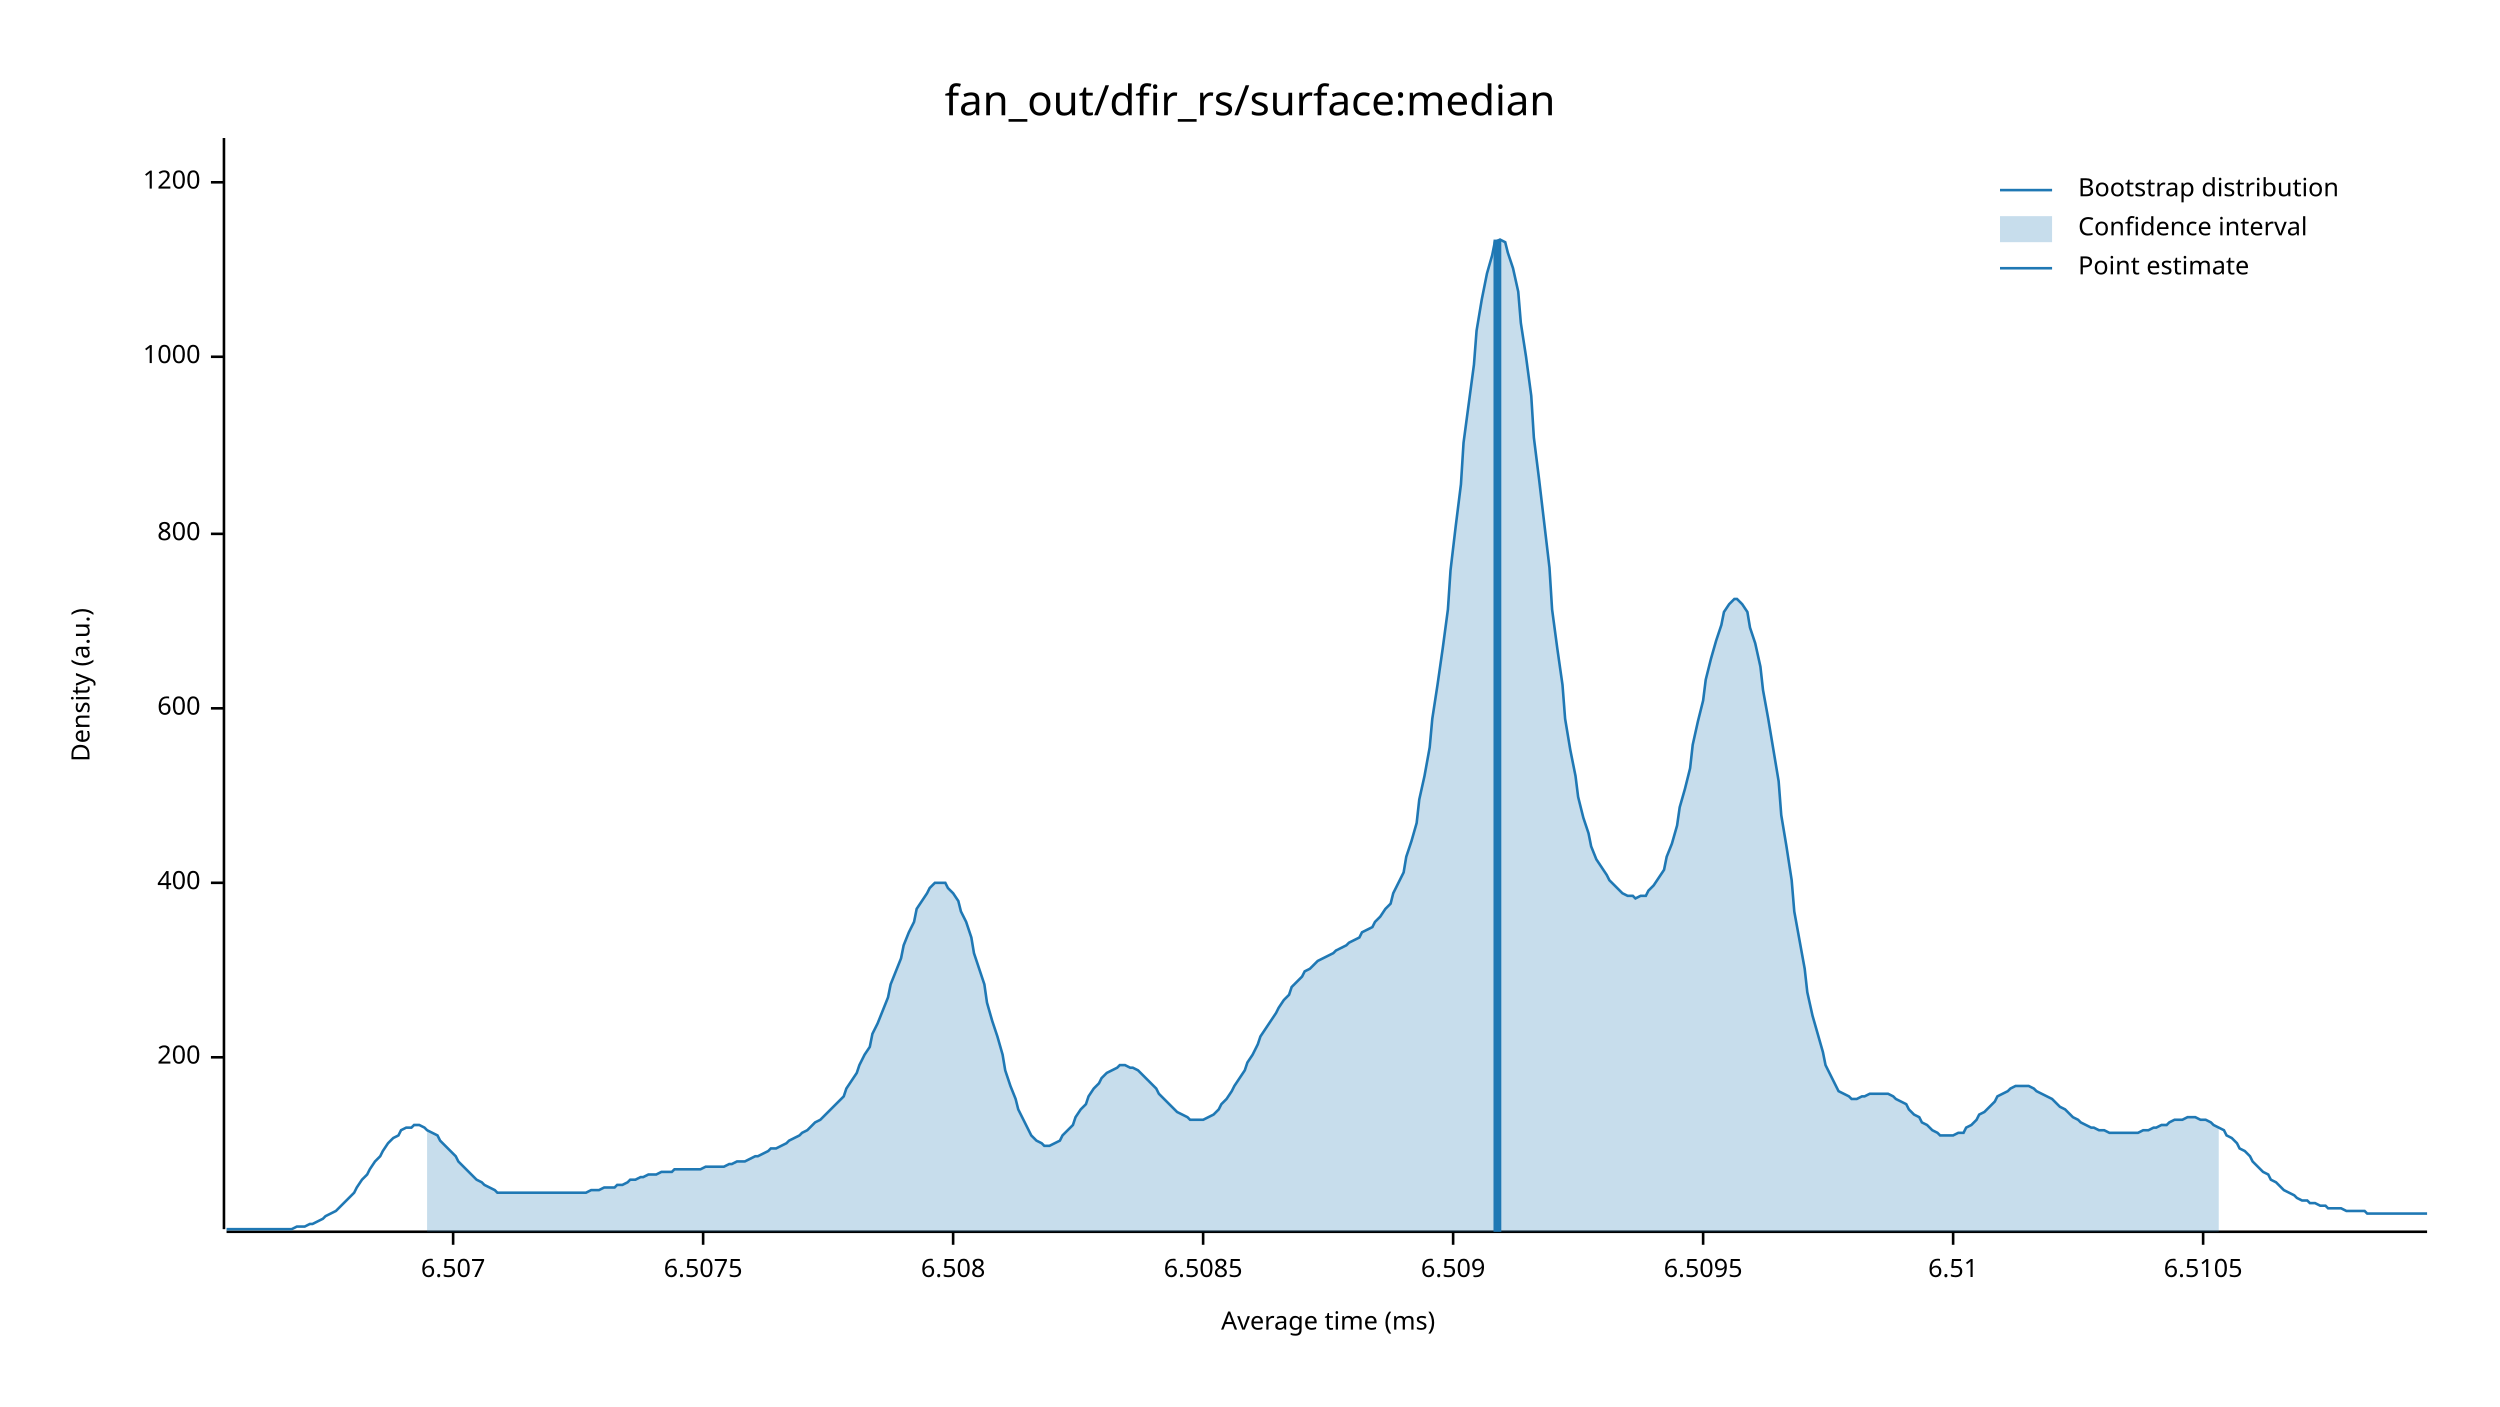
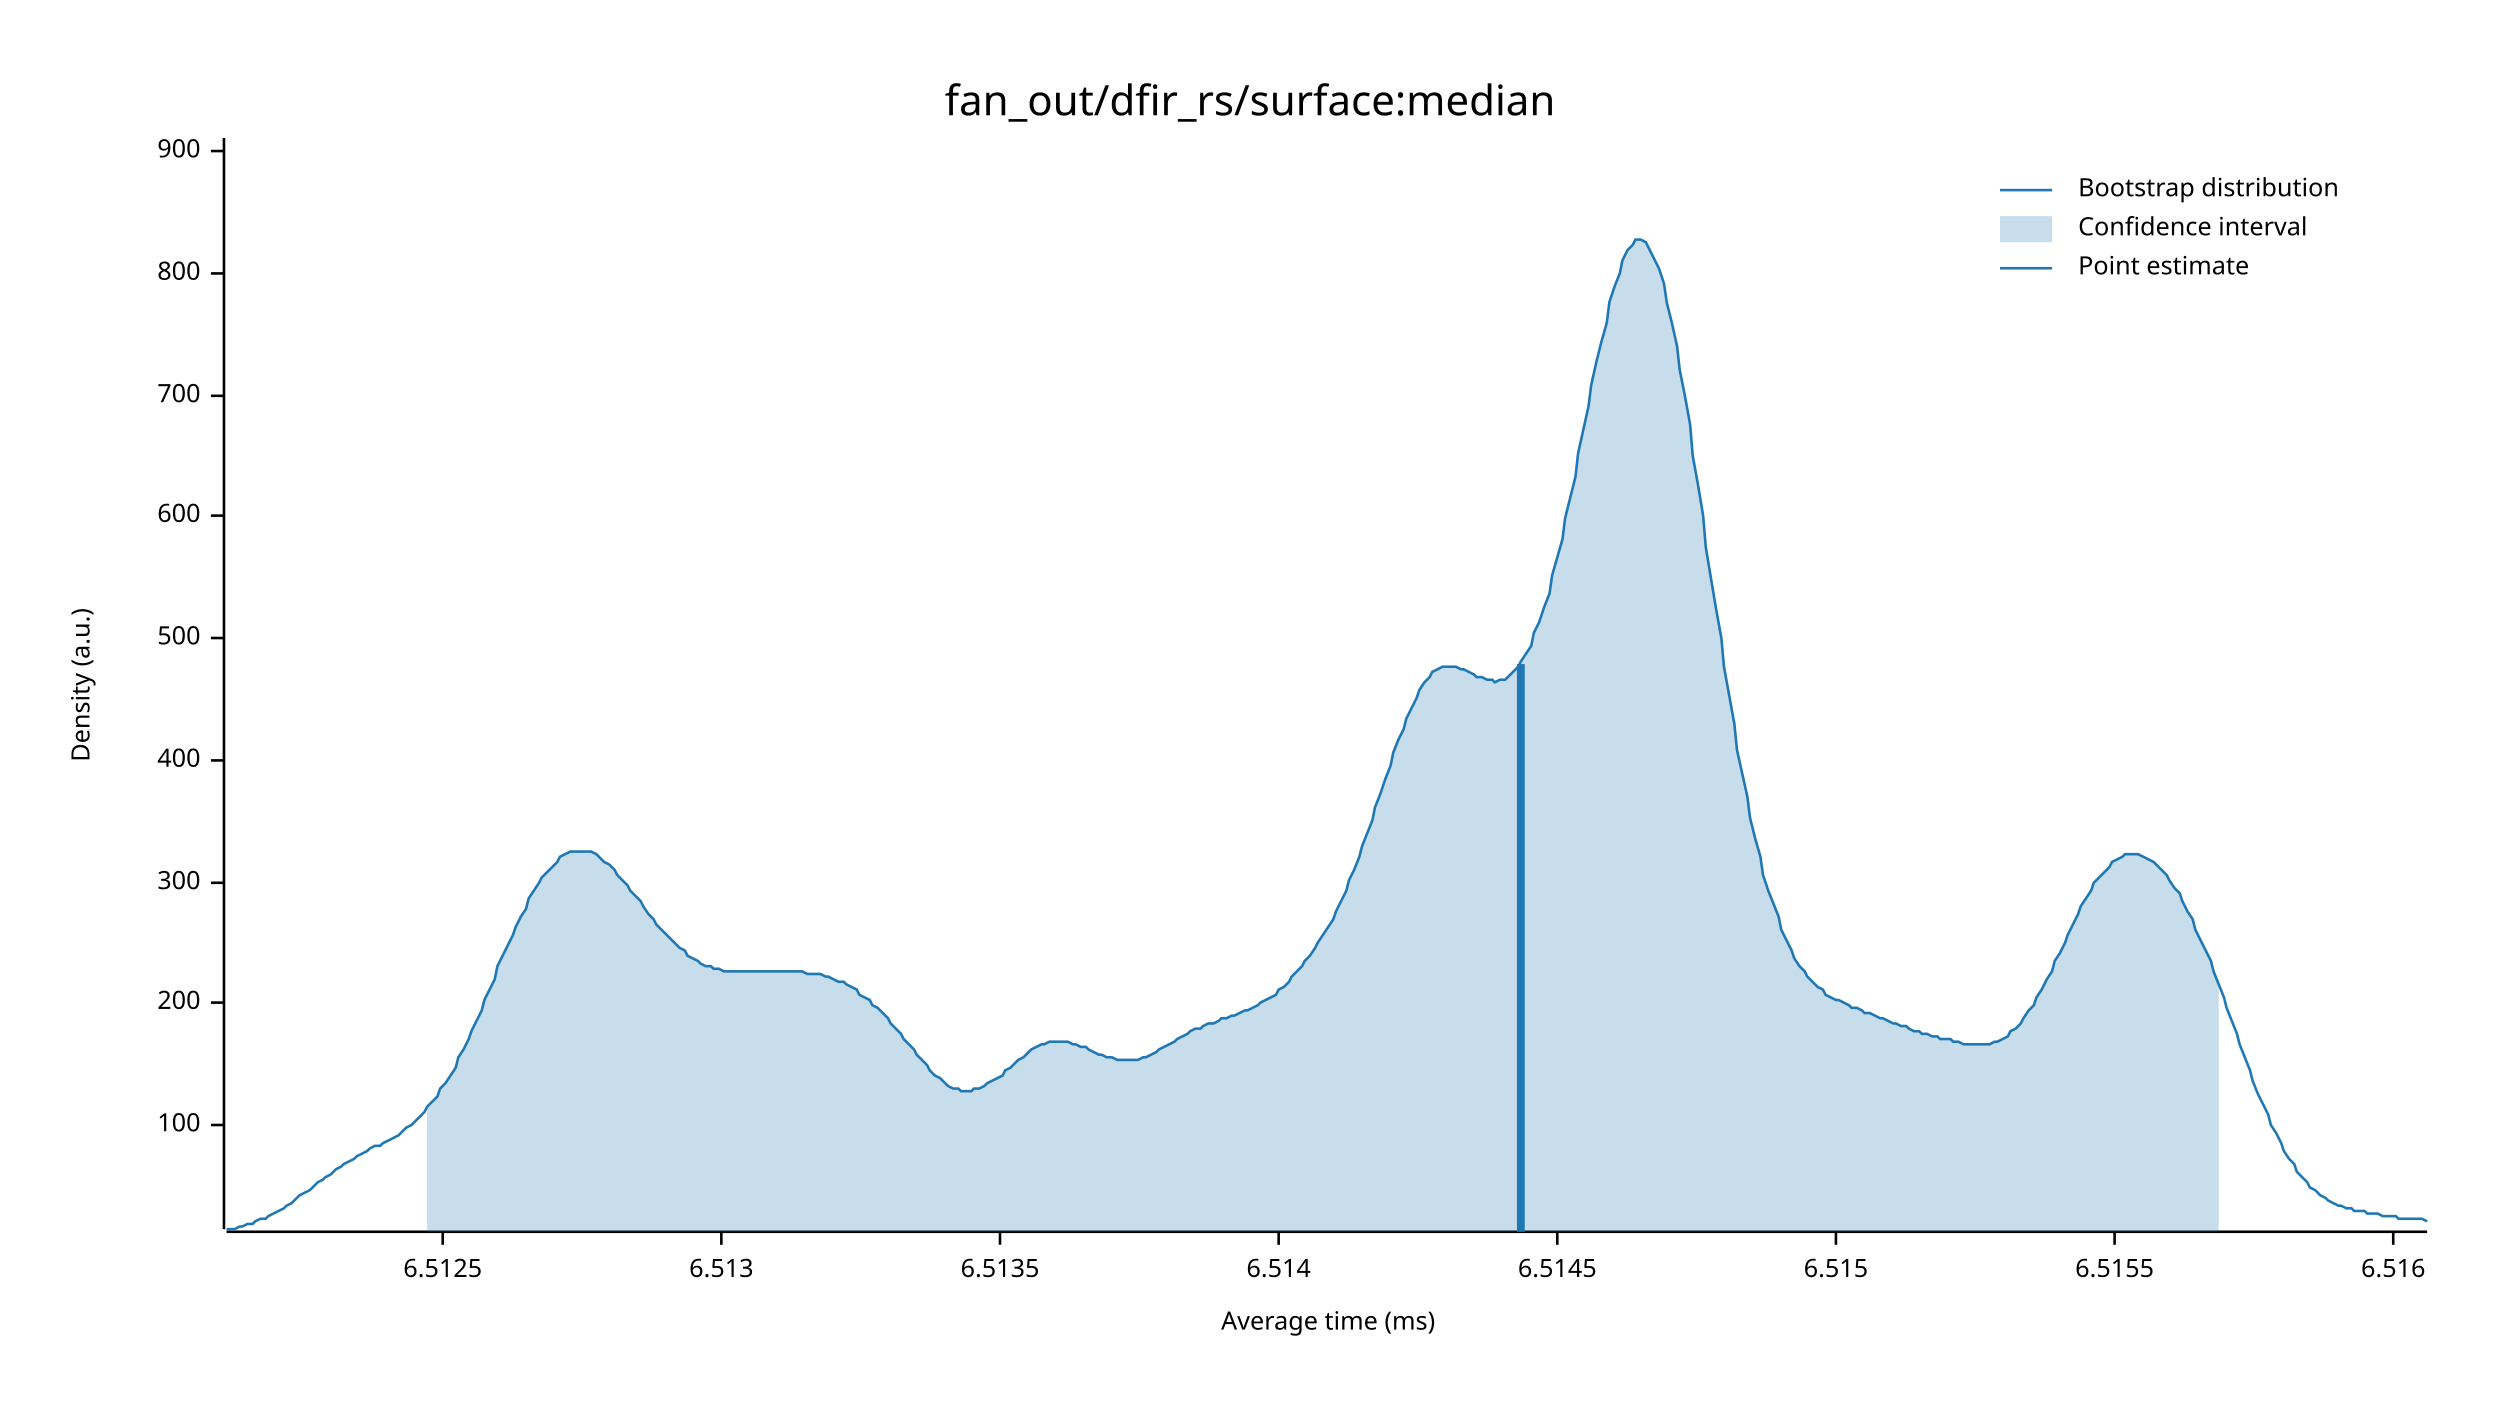
<svg xmlns="http://www.w3.org/2000/svg" width="960" height="540" viewBox="0 0 960 540">
  <text x="480" y="32" dy="0.76em" text-anchor="middle" font-family="sans-serif" font-size="16.129" opacity="1" fill="#000000">
fan_out/dfir_rs/surface:median
</text>
  <text x="27" y="263" dy="0.76em" text-anchor="middle" font-family="sans-serif" font-size="9.677" opacity="1" fill="#000000" transform="rotate(270, 27, 263)">
Density (a.u.)
</text>
  <text x="510" y="513" dy="-0.5ex" text-anchor="middle" font-family="sans-serif" font-size="9.677" opacity="1" fill="#000000">
Average time (ms)
</text>
  <polyline fill="none" opacity="1" stroke="#000000" stroke-width="1" points="86,53 86,472 " />
-   <text x="77" y="406" dy="0.5ex" text-anchor="end" font-family="sans-serif" font-size="9.677" opacity="1" fill="#000000">
+   <text x="77" y="432" dy="0.5ex" text-anchor="end" font-family="sans-serif" font-size="9.677" opacity="1" fill="#000000">
+ 100
+ </text>
+   <polyline fill="none" opacity="1" stroke="#000000" stroke-width="1" points="81,432 86,432 " />
+   <text x="77" y="385" dy="0.5ex" text-anchor="end" font-family="sans-serif" font-size="9.677" opacity="1" fill="#000000">
200
</text>
-   <polyline fill="none" opacity="1" stroke="#000000" stroke-width="1" points="81,406 86,406 " />
+   <polyline fill="none" opacity="1" stroke="#000000" stroke-width="1" points="81,385 86,385 " />
  <text x="77" y="339" dy="0.5ex" text-anchor="end" font-family="sans-serif" font-size="9.677" opacity="1" fill="#000000">
+ 300
+ </text>
+   <polyline fill="none" opacity="1" stroke="#000000" stroke-width="1" points="81,339 86,339 " />
+   <text x="77" y="292" dy="0.5ex" text-anchor="end" font-family="sans-serif" font-size="9.677" opacity="1" fill="#000000">
400
</text>
-   <polyline fill="none" opacity="1" stroke="#000000" stroke-width="1" points="81,339 86,339 " />
-   <text x="77" y="272" dy="0.5ex" text-anchor="end" font-family="sans-serif" font-size="9.677" opacity="1" fill="#000000">
+   <polyline fill="none" opacity="1" stroke="#000000" stroke-width="1" points="81,292 86,292 " />
+   <text x="77" y="245" dy="0.5ex" text-anchor="end" font-family="sans-serif" font-size="9.677" opacity="1" fill="#000000">
+ 500
+ </text>
+   <polyline fill="none" opacity="1" stroke="#000000" stroke-width="1" points="81,245 86,245 " />
+   <text x="77" y="198" dy="0.5ex" text-anchor="end" font-family="sans-serif" font-size="9.677" opacity="1" fill="#000000">
600
</text>
-   <polyline fill="none" opacity="1" stroke="#000000" stroke-width="1" points="81,272 86,272 " />
-   <text x="77" y="205" dy="0.5ex" text-anchor="end" font-family="sans-serif" font-size="9.677" opacity="1" fill="#000000">
+   <polyline fill="none" opacity="1" stroke="#000000" stroke-width="1" points="81,198 86,198 " />
+   <text x="77" y="152" dy="0.5ex" text-anchor="end" font-family="sans-serif" font-size="9.677" opacity="1" fill="#000000">
+ 700
+ </text>
+   <polyline fill="none" opacity="1" stroke="#000000" stroke-width="1" points="81,152 86,152 " />
+   <text x="77" y="105" dy="0.5ex" text-anchor="end" font-family="sans-serif" font-size="9.677" opacity="1" fill="#000000">
800
</text>
-   <polyline fill="none" opacity="1" stroke="#000000" stroke-width="1" points="81,205 86,205 " />
-   <text x="77" y="137" dy="0.5ex" text-anchor="end" font-family="sans-serif" font-size="9.677" opacity="1" fill="#000000">
- 1000
+   <polyline fill="none" opacity="1" stroke="#000000" stroke-width="1" points="81,105 86,105 " />
+   <text x="77" y="58" dy="0.5ex" text-anchor="end" font-family="sans-serif" font-size="9.677" opacity="1" fill="#000000">
+ 900
</text>
-   <polyline fill="none" opacity="1" stroke="#000000" stroke-width="1" points="81,137 86,137 " />
-   <text x="77" y="70" dy="0.5ex" text-anchor="end" font-family="sans-serif" font-size="9.677" opacity="1" fill="#000000">
- 1200
+   <polyline fill="none" opacity="1" stroke="#000000" stroke-width="1" points="81,58 86,58 " />
+   <polyline fill="none" opacity="1" stroke="#000000" stroke-width="1" points="87,473 932,473 " />
+   <text x="170" y="483" dy="0.76em" text-anchor="middle" font-family="sans-serif" font-size="9.677" opacity="1" fill="#000000">
+ 6.5125
</text>
-   <polyline fill="none" opacity="1" stroke="#000000" stroke-width="1" points="81,70 86,70 " />
-   <polyline fill="none" opacity="1" stroke="#000000" stroke-width="1" points="87,473 932,473 " />
-   <text x="174" y="483" dy="0.76em" text-anchor="middle" font-family="sans-serif" font-size="9.677" opacity="1" fill="#000000">
- 6.507
+   <polyline fill="none" opacity="1" stroke="#000000" stroke-width="1" points="170,473 170,478 " />
+   <text x="277" y="483" dy="0.76em" text-anchor="middle" font-family="sans-serif" font-size="9.677" opacity="1" fill="#000000">
+ 6.513
</text>
-   <polyline fill="none" opacity="1" stroke="#000000" stroke-width="1" points="174,473 174,478 " />
-   <text x="270" y="483" dy="0.76em" text-anchor="middle" font-family="sans-serif" font-size="9.677" opacity="1" fill="#000000">
- 6.5075
+   <polyline fill="none" opacity="1" stroke="#000000" stroke-width="1" points="277,473 277,478 " />
+   <text x="384" y="483" dy="0.76em" text-anchor="middle" font-family="sans-serif" font-size="9.677" opacity="1" fill="#000000">
+ 6.5135
</text>
-   <polyline fill="none" opacity="1" stroke="#000000" stroke-width="1" points="270,473 270,478 " />
-   <text x="366" y="483" dy="0.76em" text-anchor="middle" font-family="sans-serif" font-size="9.677" opacity="1" fill="#000000">
- 6.508
+   <polyline fill="none" opacity="1" stroke="#000000" stroke-width="1" points="384,473 384,478 " />
+   <text x="491" y="483" dy="0.76em" text-anchor="middle" font-family="sans-serif" font-size="9.677" opacity="1" fill="#000000">
+ 6.514
</text>
-   <polyline fill="none" opacity="1" stroke="#000000" stroke-width="1" points="366,473 366,478 " />
-   <text x="462" y="483" dy="0.76em" text-anchor="middle" font-family="sans-serif" font-size="9.677" opacity="1" fill="#000000">
- 6.5085
+   <polyline fill="none" opacity="1" stroke="#000000" stroke-width="1" points="491,473 491,478 " />
+   <text x="598" y="483" dy="0.76em" text-anchor="middle" font-family="sans-serif" font-size="9.677" opacity="1" fill="#000000">
+ 6.5145
</text>
-   <polyline fill="none" opacity="1" stroke="#000000" stroke-width="1" points="462,473 462,478 " />
-   <text x="558" y="483" dy="0.76em" text-anchor="middle" font-family="sans-serif" font-size="9.677" opacity="1" fill="#000000">
- 6.509
+   <polyline fill="none" opacity="1" stroke="#000000" stroke-width="1" points="598,473 598,478 " />
+   <text x="705" y="483" dy="0.76em" text-anchor="middle" font-family="sans-serif" font-size="9.677" opacity="1" fill="#000000">
+ 6.515
</text>
-   <polyline fill="none" opacity="1" stroke="#000000" stroke-width="1" points="558,473 558,478 " />
-   <text x="654" y="483" dy="0.76em" text-anchor="middle" font-family="sans-serif" font-size="9.677" opacity="1" fill="#000000">
- 6.5095
+   <polyline fill="none" opacity="1" stroke="#000000" stroke-width="1" points="705,473 705,478 " />
+   <text x="812" y="483" dy="0.76em" text-anchor="middle" font-family="sans-serif" font-size="9.677" opacity="1" fill="#000000">
+ 6.5155
</text>
-   <polyline fill="none" opacity="1" stroke="#000000" stroke-width="1" points="654,473 654,478 " />
-   <text x="750" y="483" dy="0.76em" text-anchor="middle" font-family="sans-serif" font-size="9.677" opacity="1" fill="#000000">
- 6.51
+   <polyline fill="none" opacity="1" stroke="#000000" stroke-width="1" points="812,473 812,478 " />
+   <text x="919" y="483" dy="0.76em" text-anchor="middle" font-family="sans-serif" font-size="9.677" opacity="1" fill="#000000">
+ 6.516
</text>
-   <polyline fill="none" opacity="1" stroke="#000000" stroke-width="1" points="750,473 750,478 " />
-   <text x="846" y="483" dy="0.76em" text-anchor="middle" font-family="sans-serif" font-size="9.677" opacity="1" fill="#000000">
- 6.5105
- </text>
-   <polyline fill="none" opacity="1" stroke="#000000" stroke-width="1" points="846,473 846,478 " />
-   <polyline fill="none" opacity="1" stroke="#1F78B4" stroke-width="1" points="87,472 88,472 90,472 92,472 93,472 95,472 97,472 98,472 100,472 102,472 103,472 105,472 107,472 109,472 110,472 112,472 114,471 115,471 117,471 119,470 120,470 122,469 124,468 125,467 127,466 129,465 131,463 132,462 134,460 136,458 137,456 139,453 141,451 142,449 144,446 146,444 147,442 149,439 151,437 153,436 154,434 156,433 158,433 159,432 161,432 163,433 164,434 166,435 168,436 169,438 171,440 173,442 175,444 176,446 178,448 180,450 181,451 183,453 185,454 186,455 188,456 190,457 191,458 193,458 195,458 197,458 198,458 200,458 202,458 203,458 205,458 207,458 208,458 210,458 212,458 214,458 215,458 217,458 219,458 220,458 222,458 224,458 225,458 227,457 229,457 230,457 232,456 234,456 236,456 237,455 239,455 241,454 242,453 244,453 246,452 247,452 249,451 251,451 252,451 254,450 256,450 258,450 259,449 261,449 263,449 264,449 266,449 268,449 269,449 271,448 273,448 274,448 276,448 278,448 280,447 281,447 283,446 285,446 286,446 288,445 290,444 291,444 293,443 295,442 296,441 298,441 300,440 302,439 303,438 305,437 307,436 308,435 310,434 312,432 313,431 315,430 317,428 318,427 320,425 322,423 324,421 325,418 327,415 329,412 330,409 332,405 334,402 335,397 337,393 339,388 341,383 342,378 344,373 346,368 347,363 349,358 351,354 352,349 354,346 356,343 357,341 359,339 361,339 363,339 364,341 366,343 368,346 369,350 371,354 373,360 374,366 376,372 378,378 379,385 381,392 383,398 385,405 386,411 388,417 390,422 391,426 393,430 395,434 396,436 398,438 400,439 401,440 403,440 405,439 407,438 408,436 410,434 412,432 413,429 415,426 417,424 418,421 420,418 422,416 423,414 425,412 427,411 429,410 430,409 432,409 434,410 435,410 437,411 439,413 440,414 442,416 444,418 445,420 447,422 449,424 451,426 452,427 454,428 456,429 457,430 459,430 461,430 462,430 464,429 466,428 468,426 469,424 471,422 473,419 474,417 476,414 478,411 479,408 481,405 483,401 484,398 486,395 488,392 490,389 491,387 493,384 495,382 496,379 498,377 500,375 501,373 503,372 505,370 506,369 508,368 510,367 512,366 513,365 515,364 517,363 518,362 520,361 522,360 523,358 525,357 527,356 528,354 530,352 532,349 534,347 535,343 537,339 539,335 540,329 542,323 544,316 545,307 547,298 549,287 550,276 552,263 554,249 556,234 557,219 559,202 561,186 562,170 564,155 566,140 567,127 569,115 571,105 573,98 574,93 576,92 578,93 579,97 581,103 583,112 584,124 586,137 588,152 589,168 591,184 593,201 595,218 596,234 598,249 600,263 601,276 603,288 605,298 606,306 608,314 610,320 611,325 613,330 615,333 617,336 618,338 620,340 622,342 623,343 625,344 627,344 628,345 630,344 632,344 633,342 635,340 637,337 639,334 640,329 642,324 644,317 645,310 647,303 649,295 650,286 652,277 654,269 655,261 657,253 659,246 661,240 662,235 664,232 666,230 667,230 669,232 671,235 672,241 674,247 676,256 677,265 679,276 681,288 683,300 684,313 686,325 688,338 689,350 691,361 693,372 694,381 696,390 698,397 700,404 701,409 703,413 705,417 706,419 708,420 710,421 711,422 713,422 715,421 716,421 718,420 720,420 722,420 723,420 725,420 727,421 728,422 730,423 732,424 733,426 735,428 737,429 738,431 740,432 742,434 744,435 745,436 747,436 749,436 750,436 752,435 754,435 755,433 757,432 759,430 760,428 762,427 764,425 766,423 767,421 769,420 771,419 772,418 774,417 776,417 777,417 779,417 781,418 782,419 784,420 786,421 788,422 789,423 791,425 793,426 794,427 796,429 798,430 799,431 801,432 803,433 804,433 806,434 808,434 810,435 811,435 813,435 815,435 816,435 818,435 820,435 821,435 823,434 825,434 827,433 828,433 830,432 832,432 833,431 835,430 837,430 838,430 840,429 842,429 843,429 845,430 847,430 849,431 850,432 852,433 854,434 855,436 857,437 859,439 860,441 862,442 864,444 865,446 867,448 869,450 871,451 872,453 874,454 876,456 877,457 879,458 881,459 882,460 884,461 886,461 887,462 889,462 891,463 893,463 894,464 896,464 898,464 899,464 901,465 903,465 904,465 906,465 908,465 909,466 911,466 913,466 915,466 916,466 918,466 920,466 921,466 923,466 925,466 926,466 928,466 930,466 932,466 " />
-   <polygon opacity="0.25" fill="#1F78B4" points="164,434 166,435 168,436 169,438 171,440 173,442 175,444 176,446 178,448 180,450 181,451 183,453 185,454 186,455 188,456 190,457 191,458 193,458 195,458 197,458 198,458 200,458 202,458 203,458 205,458 207,458 208,458 210,458 212,458 214,458 215,458 217,458 219,458 220,458 222,458 224,458 225,458 227,457 229,457 230,457 232,456 234,456 236,456 237,455 239,455 241,454 242,453 244,453 246,452 247,452 249,451 251,451 252,451 254,450 256,450 258,450 259,449 261,449 263,449 264,449 266,449 268,449 269,449 271,448 273,448 274,448 276,448 278,448 280,447 281,447 283,446 285,446 286,446 288,445 290,444 291,444 293,443 295,442 296,441 298,441 300,440 302,439 303,438 305,437 307,436 308,435 310,434 312,432 313,431 315,430 317,428 318,427 320,425 322,423 324,421 325,418 327,415 329,412 330,409 332,405 334,402 335,397 337,393 339,388 341,383 342,378 344,373 346,368 347,363 349,358 351,354 352,349 354,346 356,343 357,341 359,339 361,339 363,339 364,341 366,343 368,346 369,350 371,354 373,360 374,366 376,372 378,378 379,385 381,392 383,398 385,405 386,411 388,417 390,422 391,426 393,430 395,434 396,436 398,438 400,439 401,440 403,440 405,439 407,438 408,436 410,434 412,432 413,429 415,426 417,424 418,421 420,418 422,416 423,414 425,412 427,411 429,410 430,409 432,409 434,410 435,410 437,411 439,413 440,414 442,416 444,418 445,420 447,422 449,424 451,426 452,427 454,428 456,429 457,430 459,430 461,430 462,430 464,429 466,428 468,426 469,424 471,422 473,419 474,417 476,414 478,411 479,408 481,405 483,401 484,398 486,395 488,392 490,389 491,387 493,384 495,382 496,379 498,377 500,375 501,373 503,372 505,370 506,369 508,368 510,367 512,366 513,365 515,364 517,363 518,362 520,361 522,360 523,358 525,357 527,356 528,354 530,352 532,349 534,347 535,343 537,339 539,335 540,329 542,323 544,316 545,307 547,298 549,287 550,276 552,263 554,249 556,234 557,219 559,202 561,186 562,170 564,155 566,140 567,127 569,115 571,105 573,98 574,93 576,92 578,93 579,97 581,103 583,112 584,124 586,137 588,152 589,168 591,184 593,201 595,218 596,234 598,249 600,263 601,276 603,288 605,298 606,306 608,314 610,320 611,325 613,330 615,333 617,336 618,338 620,340 622,342 623,343 625,344 627,344 628,345 630,344 632,344 633,342 635,340 637,337 639,334 640,329 642,324 644,317 645,310 647,303 649,295 650,286 652,277 654,269 655,261 657,253 659,246 661,240 662,235 664,232 666,230 667,230 669,232 671,235 672,241 674,247 676,256 677,265 679,276 681,288 683,300 684,313 686,325 688,338 689,350 691,361 693,372 694,381 696,390 698,397 700,404 701,409 703,413 705,417 706,419 708,420 710,421 711,422 713,422 715,421 716,421 718,420 720,420 722,420 723,420 725,420 727,421 728,422 730,423 732,424 733,426 735,428 737,429 738,431 740,432 742,434 744,435 745,436 747,436 749,436 750,436 752,435 754,435 755,433 757,432 759,430 760,428 762,427 764,425 766,423 767,421 769,420 771,419 772,418 774,417 776,417 777,417 779,417 781,418 782,419 784,420 786,421 788,422 789,423 791,425 793,426 794,427 796,429 798,430 799,431 801,432 803,433 804,433 806,434 808,434 810,435 811,435 813,435 815,435 816,435 818,435 820,435 821,435 823,434 825,434 827,433 828,433 830,432 832,432 833,431 835,430 837,430 838,430 840,429 842,429 843,429 845,430 847,430 849,431 850,432 852,433 852,473 164,473 " />
-   <polyline fill="none" opacity="1" stroke="#1F78B4" stroke-width="3" points="575,473 575,92 " />
+   <polyline fill="none" opacity="1" stroke="#000000" stroke-width="1" points="919,473 919,478 " />
+   <polyline fill="none" opacity="1" stroke="#1F78B4" stroke-width="1" points="87,472 88,472 90,472 92,471 93,471 95,470 97,470 98,469 100,468 102,468 103,467 105,466 107,465 109,464 110,463 112,462 114,460 115,459 117,458 119,457 120,456 122,454 124,453 125,452 127,451 129,449 131,448 132,447 134,446 136,445 137,444 139,443 141,442 142,441 144,440 146,440 147,439 149,438 151,437 153,436 154,435 156,433 158,432 159,431 161,429 163,427 164,425 166,423 168,421 169,418 171,416 173,413 175,410 176,406 178,403 180,399 181,396 183,392 185,388 186,384 188,380 190,376 191,371 193,367 195,363 197,359 198,356 200,352 202,349 203,345 205,342 207,339 208,337 210,335 212,333 214,331 215,329 217,328 219,327 220,327 222,327 224,327 225,327 227,327 229,328 230,329 232,331 234,332 236,334 237,336 239,338 241,340 242,342 244,344 246,346 247,348 249,351 251,353 252,355 254,357 256,359 258,361 259,362 261,364 263,365 264,367 266,368 268,369 269,370 271,371 273,371 274,372 276,372 278,373 280,373 281,373 283,373 285,373 286,373 288,373 290,373 291,373 293,373 295,373 296,373 298,373 300,373 302,373 303,373 305,373 307,373 308,373 310,374 312,374 313,374 315,374 317,375 318,375 320,376 322,377 324,377 325,378 327,379 329,380 330,382 332,383 334,384 335,386 337,387 339,389 341,391 342,393 344,395 346,397 347,399 349,401 351,403 352,405 354,407 356,409 357,411 359,413 361,414 363,416 364,417 366,418 368,418 369,419 371,419 373,419 374,418 376,418 378,417 379,416 381,415 383,414 385,413 386,411 388,410 390,408 391,407 393,406 395,404 396,403 398,402 400,401 401,401 403,400 405,400 407,400 408,400 410,400 412,401 413,401 415,402 417,402 418,403 420,404 422,405 423,405 425,406 427,406 429,407 430,407 432,407 434,407 435,407 437,407 439,406 440,406 442,405 444,404 445,403 447,402 449,401 451,400 452,399 454,398 456,397 457,396 459,395 461,395 462,394 464,393 466,393 468,392 469,391 471,391 473,390 474,390 476,389 478,388 479,388 481,387 483,386 484,385 486,384 488,383 490,382 491,380 493,379 495,377 496,375 498,373 500,371 501,369 503,367 505,364 506,362 508,359 510,356 512,353 513,350 515,346 517,342 518,338 520,334 522,329 523,325 525,320 527,315 528,310 530,305 532,299 534,294 535,289 537,284 539,280 540,276 542,272 544,268 545,265 547,262 549,260 550,258 552,257 554,256 556,256 557,256 559,256 561,257 562,257 564,258 566,259 567,260 569,260 571,261 573,261 574,262 576,261 578,261 579,260 581,258 583,256 584,254 586,251 588,248 589,243 591,239 593,233 595,228 596,221 598,214 600,207 601,199 603,191 605,183 606,174 608,165 610,156 611,148 613,139 615,131 617,124 618,116 620,110 622,105 623,100 625,96 627,94 628,92 630,92 632,93 633,95 635,99 637,103 639,109 640,116 642,124 644,133 645,142 647,152 649,163 650,175 652,186 654,198 655,210 657,222 659,234 661,245 662,256 664,267 666,278 667,288 669,297 671,306 672,314 674,322 676,329 677,336 679,342 681,347 683,352 684,357 686,361 688,365 689,368 691,371 693,373 694,375 696,377 698,379 700,380 701,382 703,383 705,384 706,384 708,385 710,386 711,387 713,387 715,388 716,389 718,389 720,390 722,391 723,391 725,392 727,393 728,393 730,394 732,394 733,395 735,396 737,396 738,397 740,397 742,398 744,398 745,399 747,399 749,399 750,400 752,400 754,401 755,401 757,401 759,401 760,401 762,401 764,401 766,400 767,400 769,399 771,398 772,396 774,395 776,393 777,391 779,388 781,386 782,383 784,380 786,376 788,373 789,369 791,366 793,362 794,359 796,355 798,351 799,348 801,345 803,342 804,339 806,337 808,335 810,333 811,331 813,330 815,329 816,328 818,328 820,328 821,328 823,329 825,330 827,331 828,332 830,334 832,336 833,338 835,341 837,343 838,346 840,350 842,353 843,357 845,361 847,365 849,369 850,373 852,378 854,383 855,387 857,392 859,397 860,401 862,406 864,411 865,415 867,420 869,424 871,428 872,432 874,435 876,439 877,442 879,445 881,447 882,450 884,452 886,454 887,456 889,457 891,459 893,460 894,461 896,462 898,463 899,463 901,464 903,464 904,465 906,465 908,465 909,466 911,466 913,466 915,467 916,467 918,467 920,467 921,468 923,468 925,468 926,468 928,468 930,468 932,469 " />
+   <polygon opacity="0.25" fill="#1F78B4" points="164,425 166,423 168,421 169,418 171,416 173,413 175,410 176,406 178,403 180,399 181,396 183,392 185,388 186,384 188,380 190,376 191,371 193,367 195,363 197,359 198,356 200,352 202,349 203,345 205,342 207,339 208,337 210,335 212,333 214,331 215,329 217,328 219,327 220,327 222,327 224,327 225,327 227,327 229,328 230,329 232,331 234,332 236,334 237,336 239,338 241,340 242,342 244,344 246,346 247,348 249,351 251,353 252,355 254,357 256,359 258,361 259,362 261,364 263,365 264,367 266,368 268,369 269,370 271,371 273,371 274,372 276,372 278,373 280,373 281,373 283,373 285,373 286,373 288,373 290,373 291,373 293,373 295,373 296,373 298,373 300,373 302,373 303,373 305,373 307,373 308,373 310,374 312,374 313,374 315,374 317,375 318,375 320,376 322,377 324,377 325,378 327,379 329,380 330,382 332,383 334,384 335,386 337,387 339,389 341,391 342,393 344,395 346,397 347,399 349,401 351,403 352,405 354,407 356,409 357,411 359,413 361,414 363,416 364,417 366,418 368,418 369,419 371,419 373,419 374,418 376,418 378,417 379,416 381,415 383,414 385,413 386,411 388,410 390,408 391,407 393,406 395,404 396,403 398,402 400,401 401,401 403,400 405,400 407,400 408,400 410,400 412,401 413,401 415,402 417,402 418,403 420,404 422,405 423,405 425,406 427,406 429,407 430,407 432,407 434,407 435,407 437,407 439,406 440,406 442,405 444,404 445,403 447,402 449,401 451,400 452,399 454,398 456,397 457,396 459,395 461,395 462,394 464,393 466,393 468,392 469,391 471,391 473,390 474,390 476,389 478,388 479,388 481,387 483,386 484,385 486,384 488,383 490,382 491,380 493,379 495,377 496,375 498,373 500,371 501,369 503,367 505,364 506,362 508,359 510,356 512,353 513,350 515,346 517,342 518,338 520,334 522,329 523,325 525,320 527,315 528,310 530,305 532,299 534,294 535,289 537,284 539,280 540,276 542,272 544,268 545,265 547,262 549,260 550,258 552,257 554,256 556,256 557,256 559,256 561,257 562,257 564,258 566,259 567,260 569,260 571,261 573,261 574,262 576,261 578,261 579,260 581,258 583,256 584,254 586,251 588,248 589,243 591,239 593,233 595,228 596,221 598,214 600,207 601,199 603,191 605,183 606,174 608,165 610,156 611,148 613,139 615,131 617,124 618,116 620,110 622,105 623,100 625,96 627,94 628,92 630,92 632,93 633,95 635,99 637,103 639,109 640,116 642,124 644,133 645,142 647,152 649,163 650,175 652,186 654,198 655,210 657,222 659,234 661,245 662,256 664,267 666,278 667,288 669,297 671,306 672,314 674,322 676,329 677,336 679,342 681,347 683,352 684,357 686,361 688,365 689,368 691,371 693,373 694,375 696,377 698,379 700,380 701,382 703,383 705,384 706,384 708,385 710,386 711,387 713,387 715,388 716,389 718,389 720,390 722,391 723,391 725,392 727,393 728,393 730,394 732,394 733,395 735,396 737,396 738,397 740,397 742,398 744,398 745,399 747,399 749,399 750,400 752,400 754,401 755,401 757,401 759,401 760,401 762,401 764,401 766,400 767,400 769,399 771,398 772,396 774,395 776,393 777,391 779,388 781,386 782,383 784,380 786,376 788,373 789,369 791,366 793,362 794,359 796,355 798,351 799,348 801,345 803,342 804,339 806,337 808,335 810,333 811,331 813,330 815,329 816,328 818,328 820,328 821,328 823,329 825,330 827,331 828,332 830,334 832,336 833,338 835,341 837,343 838,346 840,350 842,353 843,357 845,361 847,365 849,369 850,373 852,378 852,473 164,473 " />
+   <polyline fill="none" opacity="1" stroke="#1F78B4" stroke-width="3" points="584,473 584,255 " />
  <text x="798" y="68" dy="0.76em" text-anchor="start" font-family="sans-serif" font-size="9.677" opacity="1" fill="#000000">
Bootstrap distribution
</text>
  <text x="798" y="83" dy="0.76em" text-anchor="start" font-family="sans-serif" font-size="9.677" opacity="1" fill="#000000">
Confidence interval
</text>
  <text x="798" y="98" dy="0.76em" text-anchor="start" font-family="sans-serif" font-size="9.677" opacity="1" fill="#000000">
Point estimate
</text>
  <polyline fill="none" opacity="1" stroke="#1F78B4" stroke-width="1" points="768,73 788,73 " />
  <rect x="768" y="83" width="20" height="10" opacity="0.25" fill="#1F78B4" stroke="none" />
  <polyline fill="none" opacity="1" stroke="#1F78B4" stroke-width="1" points="768,103 788,103 " />
</svg>
